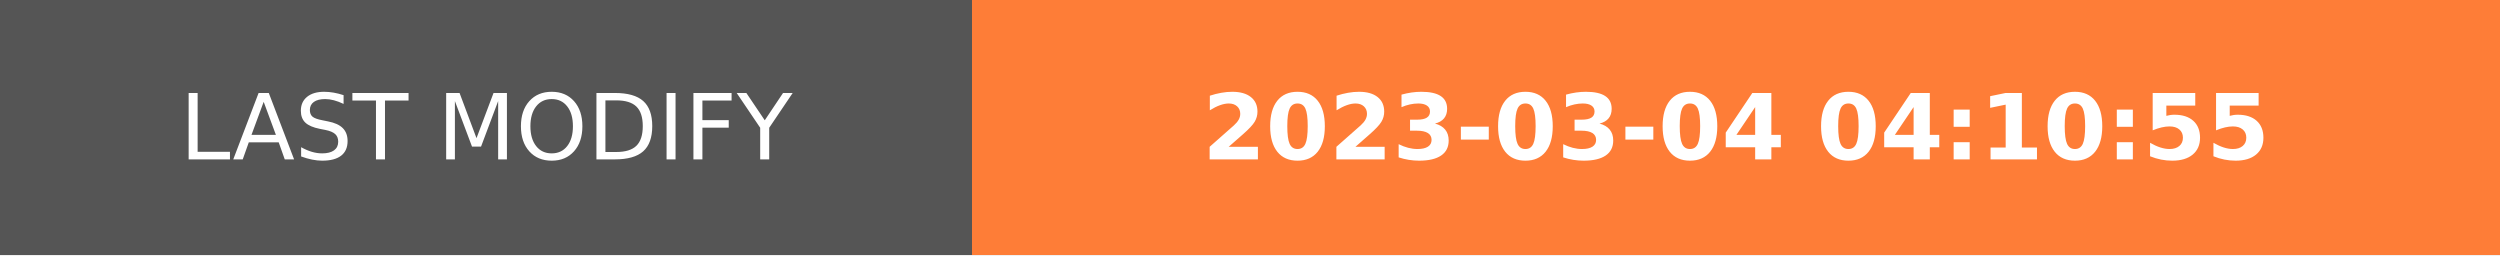
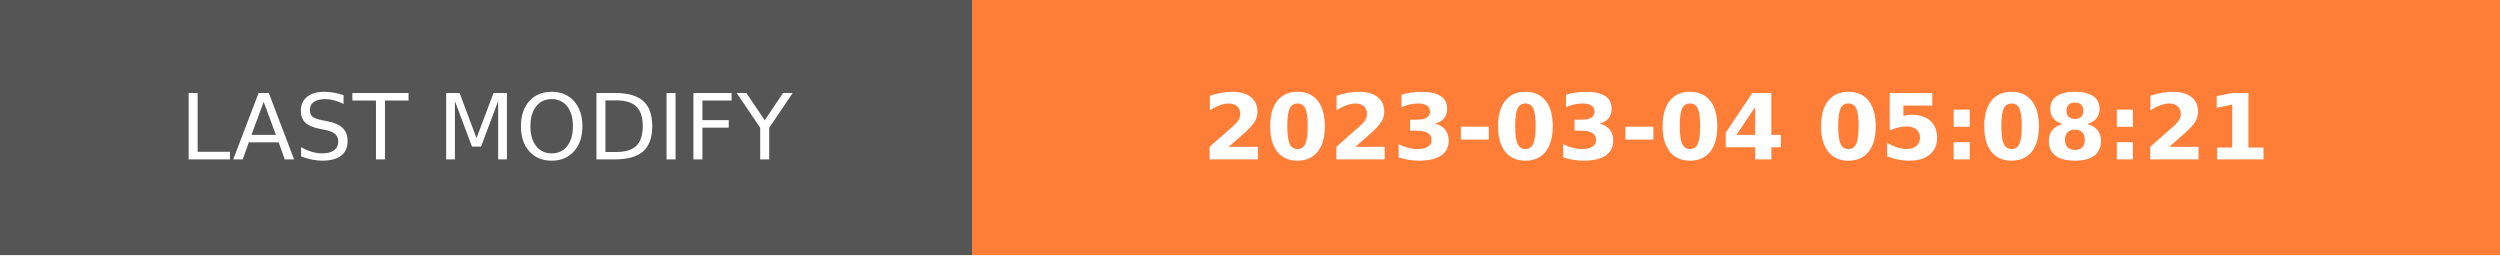
- <svg xmlns="http://www.w3.org/2000/svg" width="274.5" height="28" role="img" aria-label="LAST MODIFY: 2023-03-04 04:10:55">
+ <svg xmlns="http://www.w3.org/2000/svg" width="274.5" height="28" role="img" aria-label="LAST MODIFY: 2023-03-04 05:08:21">
  <g shape-rendering="crispEdges">
    <rect width="106.75" height="28" fill="#555" />
    <rect x="106.75" width="167.75" height="28" fill="#fe7d37" />
  </g>
  <g fill="#fff" text-anchor="middle" font-family="Verdana,Geneva,DejaVu Sans,sans-serif" text-rendering="geometricPrecision" font-size="100">
    <text transform="scale(.1)" x="533.75" y="175" textLength="827.5" fill="#fff">LAST MODIFY</text>
-     <text transform="scale(.1)" x="1906.25" y="175" textLength="1437.5" fill="#fff" font-weight="bold">2023-03-04 04:10:55</text>
+     <text transform="scale(.1)" x="1906.25" y="175" textLength="1437.5" fill="#fff" font-weight="bold">2023-03-04 05:08:21</text>
  </g>
</svg>
